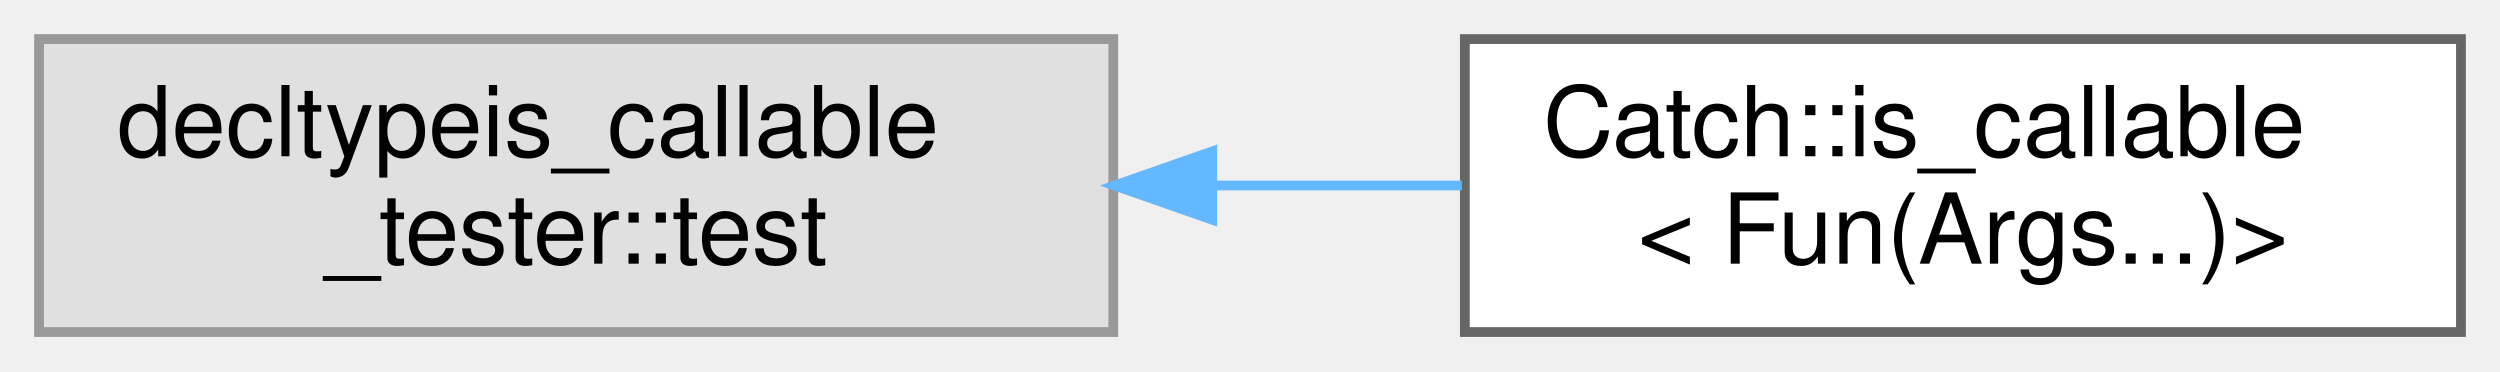
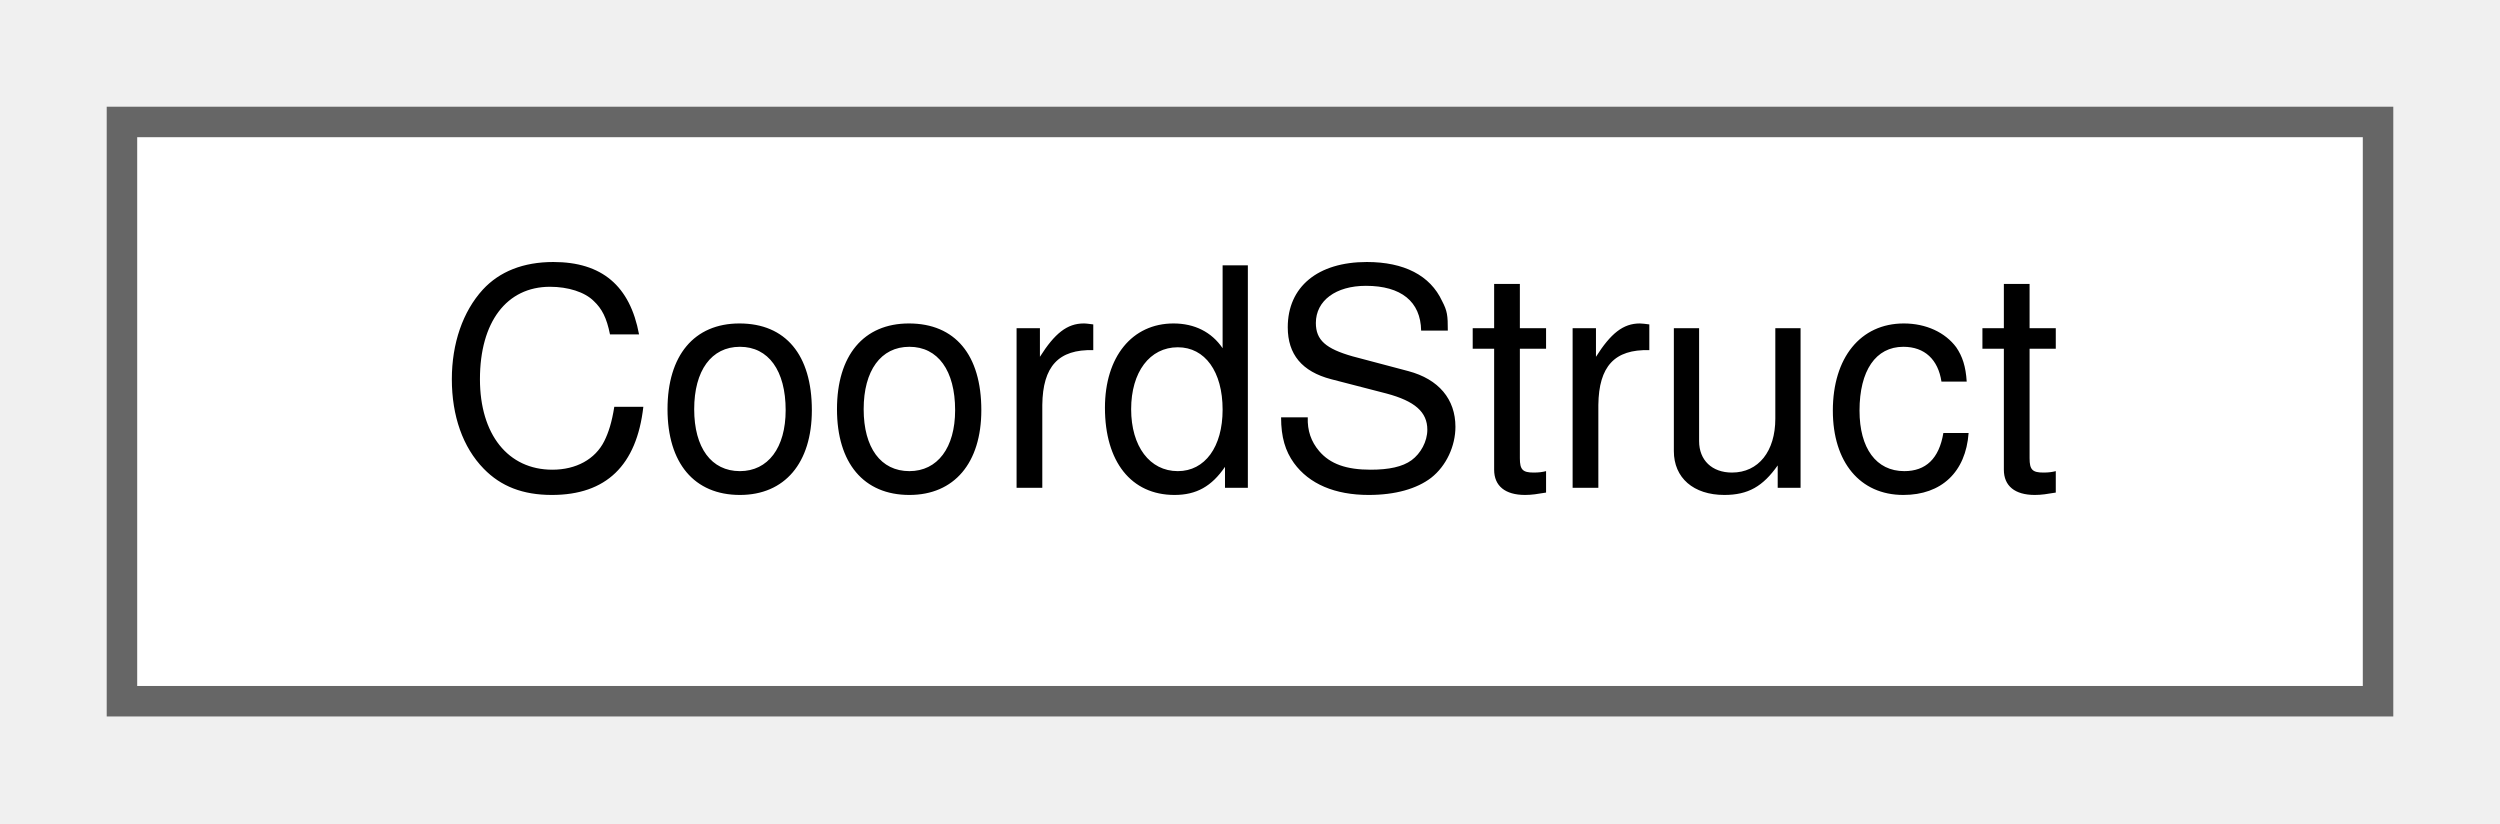
- <svg xmlns="http://www.w3.org/2000/svg" xmlns:xlink="http://www.w3.org/1999/xlink" width="256pt" height="38pt" viewBox="0.00 0.00 256.00 38.00">
-   <g id="graph0" class="graph" transform="scale(1 1) rotate(0) translate(4 34)">
+ <svg xmlns="http://www.w3.org/2000/svg" xmlns:xlink="http://www.w3.org/1999/xlink" width="82pt" height="27pt" viewBox="0.00 0.00 82.00 27.00">
+   <g id="graph0" class="graph" transform="scale(1 1) rotate(0) translate(4 23)">
    <g id="node1" class="node">
      <g id="a_node1">
-         <a xlink:title=" ">
-           <polygon fill="#e0e0e0" stroke="#999999" points="110,-30 0,-30 0,0 110,0 110,-30" />
-           <text text-anchor="start" x="8" y="-18" font-family="Helvetica,sans-Serif" font-size="10.00">decltypeis_callable</text>
-           <text text-anchor="middle" x="55" y="-7" font-family="Helvetica,sans-Serif" font-size="10.00">_tester::test</text>
+         <a xlink:href="structCoordStruct.html" target="_top" xlink:title="A coordinate pair.">
+           <polygon fill="white" stroke="#666666" points="74,-19 0,-19 0,0 74,0 74,-19" />
+           <text text-anchor="middle" x="37" y="-7" font-family="Helvetica,sans-Serif" font-size="10.00">CoordStruct</text>
        </a>
      </g>
    </g>
-     <g id="node2" class="node">
-       <g id="a_node2">
-         <a xlink:href="structCatch_1_1is__callable_3_01Fun_07Args_8_8_8_08_4.html" target="_top" xlink:title=" ">
-           <polygon fill="white" stroke="#666666" points="248,-30 146,-30 146,0 248,0 248,-30" />
-           <text text-anchor="start" x="154" y="-18" font-family="Helvetica,sans-Serif" font-size="10.00">Catch::is_callable</text>
-           <text text-anchor="middle" x="197" y="-7" font-family="Helvetica,sans-Serif" font-size="10.00">&lt; Fun(Args...)&gt;</text>
-         </a>
-       </g>
-     </g>
-     <g id="edge1" class="edge">
-       <path fill="none" stroke="#63b8ff" d="M120.39,-15C128.88,-15 137.48,-15 145.69,-15" />
-       <polygon fill="#63b8ff" stroke="#63b8ff" points="120.13,-11.5 110.13,-15 120.13,-18.5 120.13,-11.5" />
-     </g>
  </g>
</svg>
